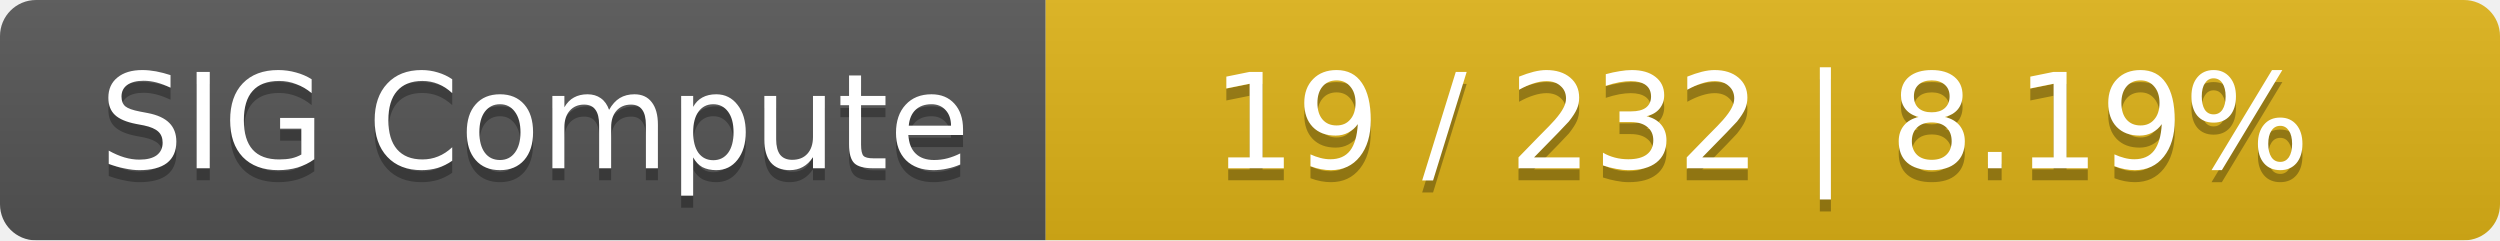
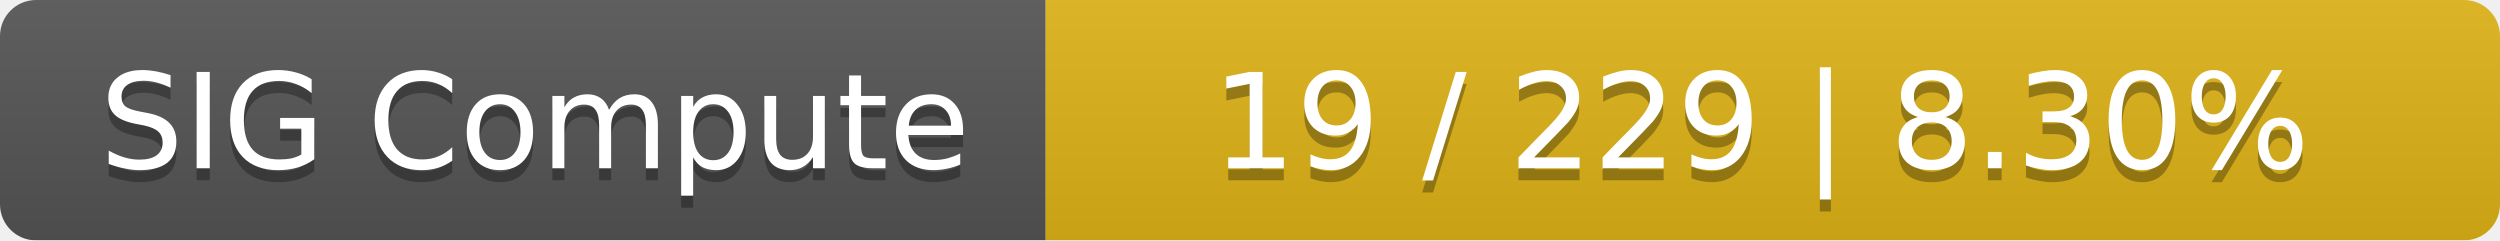
<svg xmlns="http://www.w3.org/2000/svg" width="208" height="20">
  <linearGradient id="smooth" x2="0" y2="100%">
    <stop offset="0" stop-color="#bbb" stop-opacity=".1" />
    <stop offset="1" stop-opacity=".1" />
  </linearGradient>
  <mask id="round">
    <rect width="208" height="20" rx="3" fill="#fff" />
  </mask>
  <g mask="url(#round)">
    <rect width="87" height="20" fill="#555" />
    <rect x="87" width="121" height="20" fill="#dfb317" />
    <rect width="208" height="20" fill="url(#smooth)" />
  </g>
  <g fill="#fff" text-anchor="middle" font-family="DejaVu Sans,Verdana,Geneva,sans-serif" font-size="11">
    <text x="44.5" y="15" fill="#010101" fill-opacity=".3">SIG Compute</text>
    <text x="44.5" y="14">SIG Compute</text>
-     <text x="146.5" y="15" fill="#010101" fill-opacity=".3">19 / 232    |    8.19%</text>
-     <text x="146.5" y="14">19 / 232    |    8.19%</text>
+     <text x="146.5" y="15" fill="#010101" fill-opacity=".3">19 / 229    |    8.30%</text>
+     <text x="146.5" y="14">19 / 229    |    8.30%</text>
  </g>
</svg>
